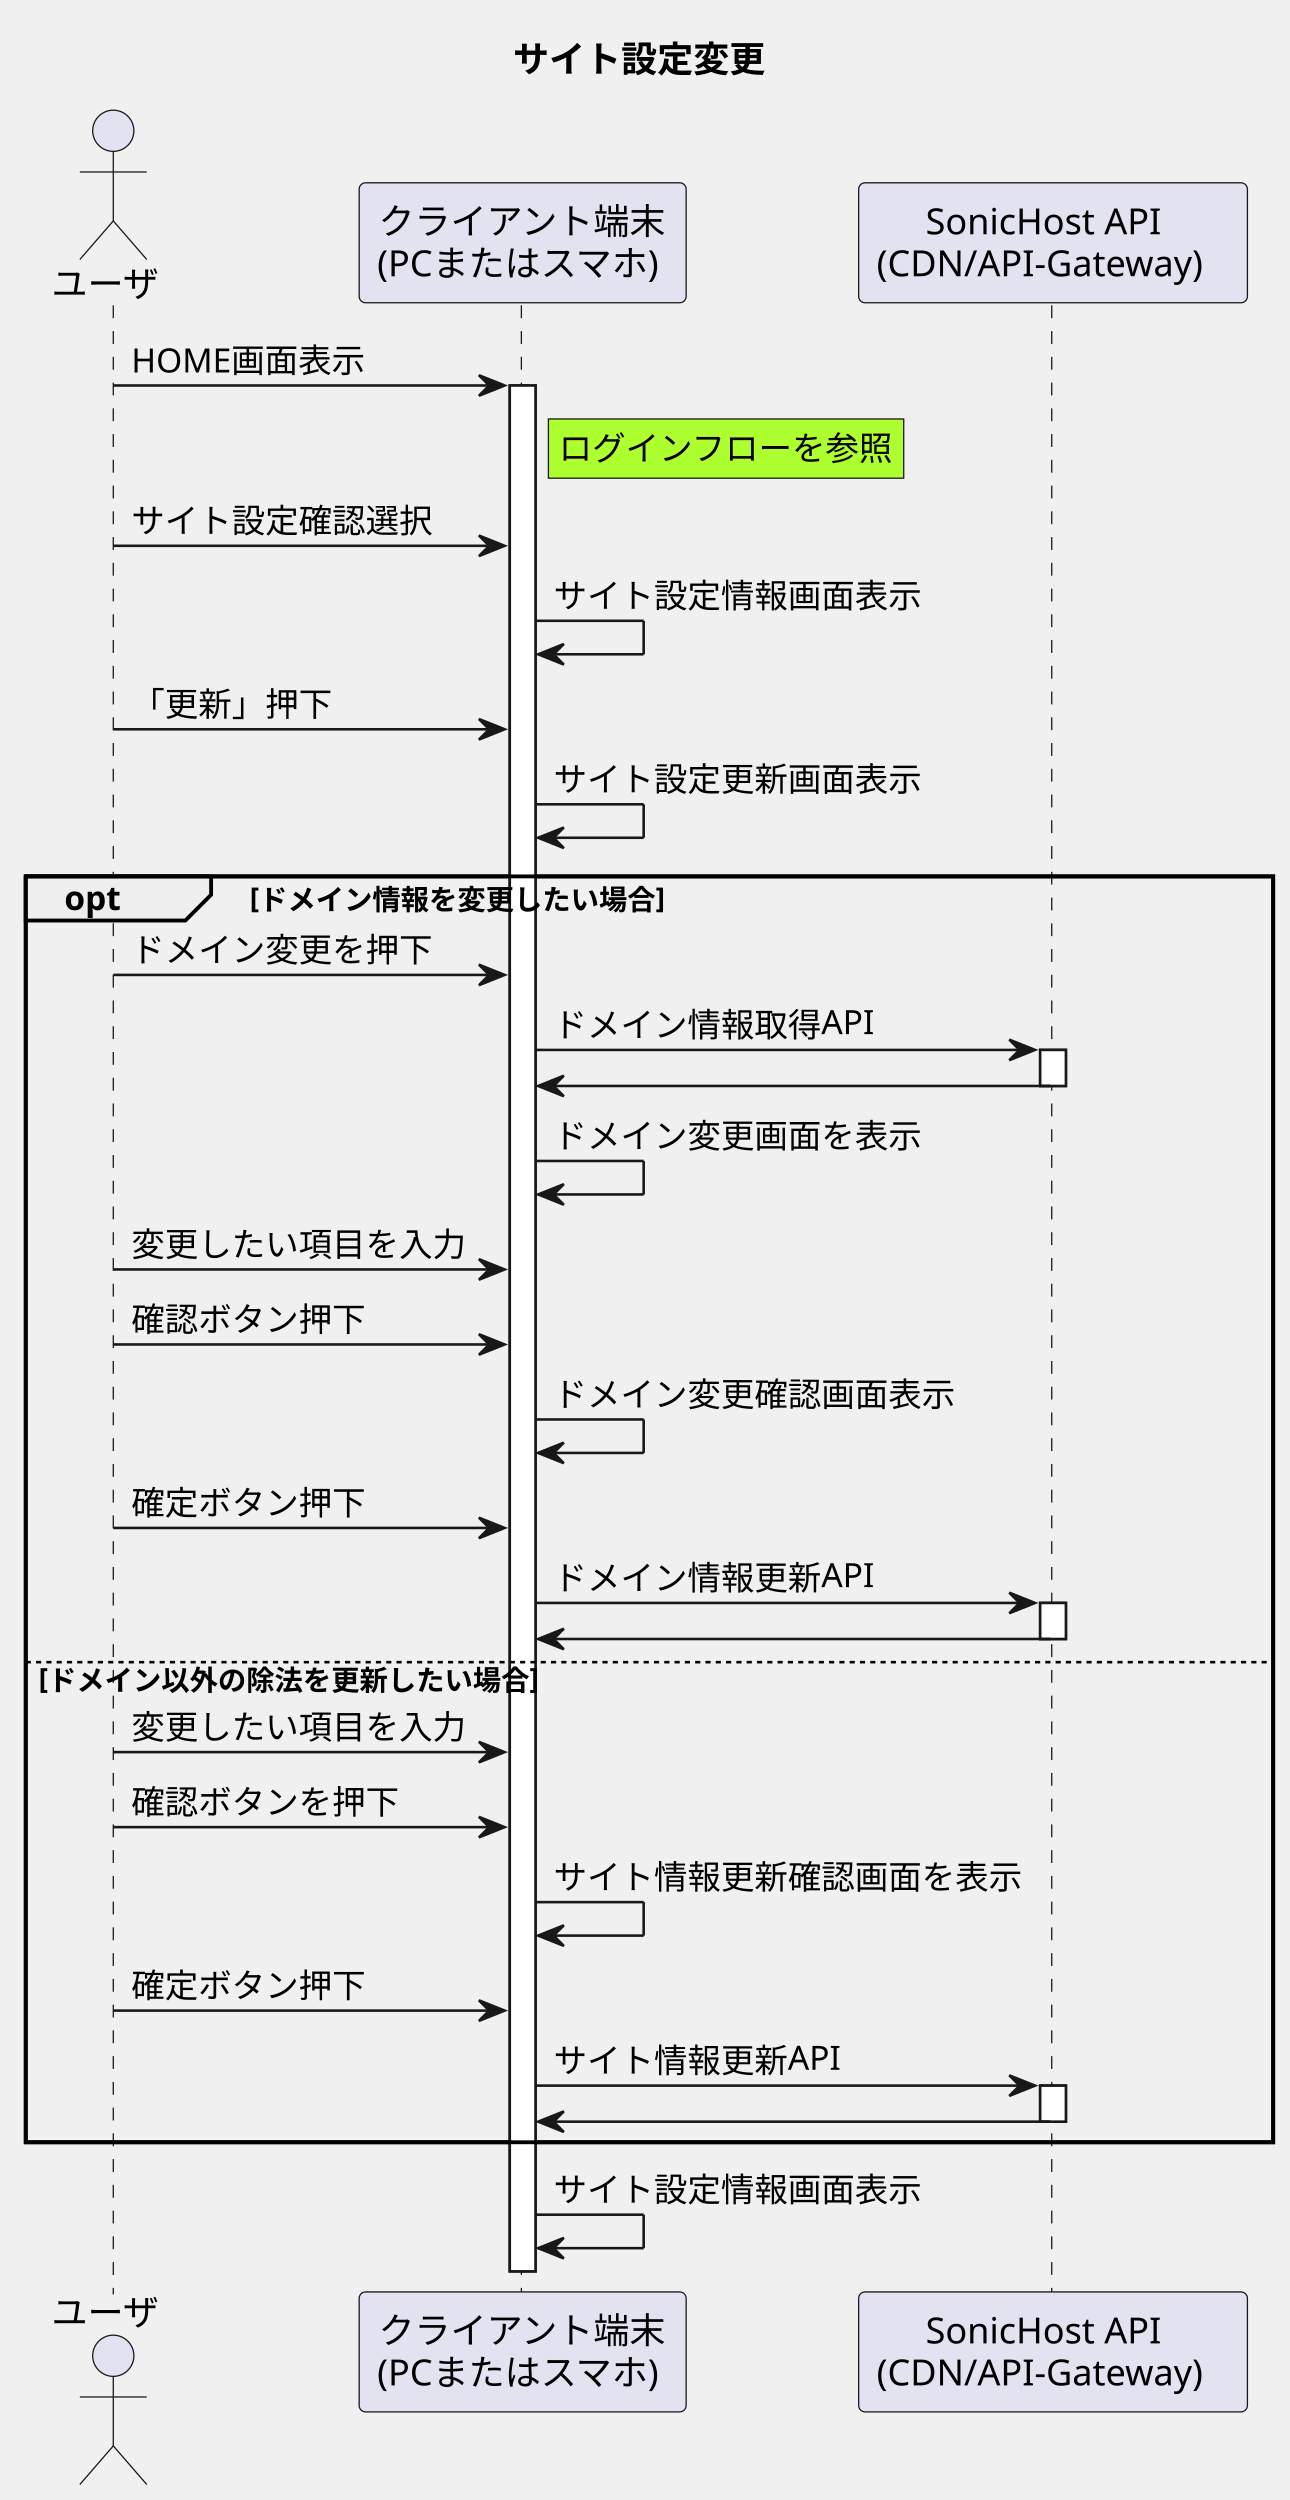
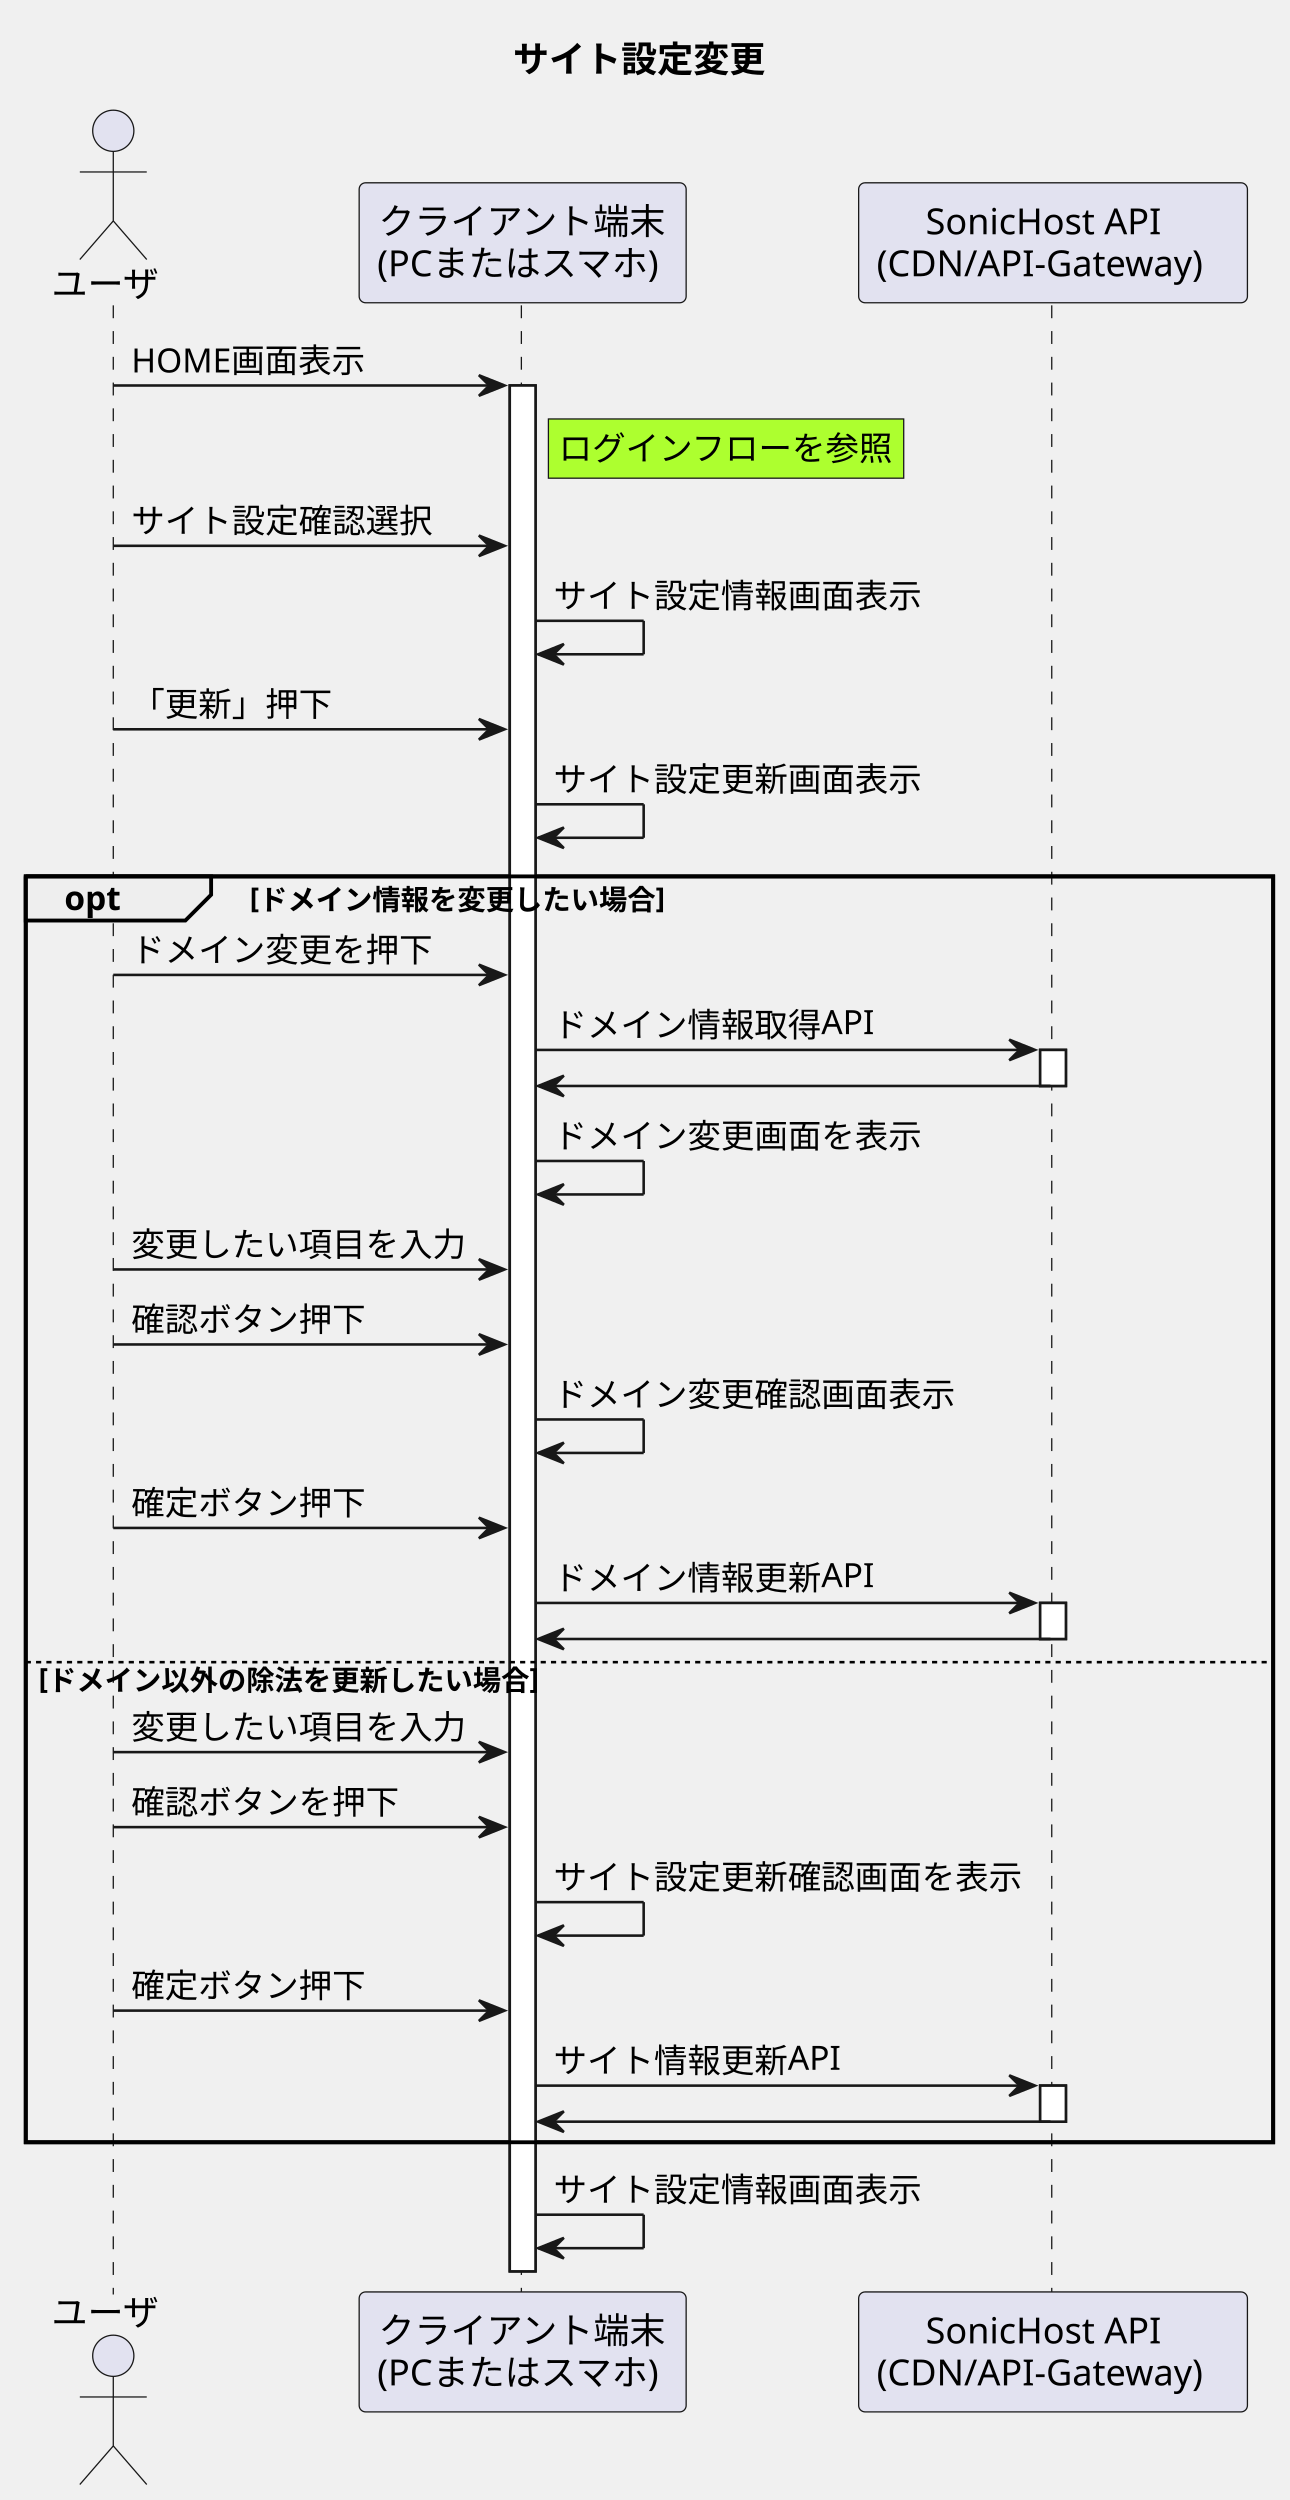
<svg xmlns="http://www.w3.org/2000/svg" contentStyleType="text/css" height="971px" preserveAspectRatio="none" style="width:501px;height:971px;background:#FFFFFF;" version="1.1" viewBox="0 0 501 971" width="501px" zoomAndPan="magnify">
  <defs />
  <g>
    <text fill="#000000" font-family="sans-serif" font-size="14" font-weight="bold" lengthAdjust="spacing" textLength="105" x="199.25" y="27.995">サイト設定変更</text>
    <rect fill="#FFFFFF" height="732.461" style="stroke:#181818;stroke-width:1.0;" width="10" x="198" y="149.727" />
    <rect fill="#FFFFFF" height="14" style="stroke:#181818;stroke-width:1.0;" width="10" x="404" y="407.789" />
    <rect fill="#FFFFFF" height="14" style="stroke:#181818;stroke-width:1.0;" width="10" x="404" y="622.586" />
    <rect fill="#FFFFFF" height="14" style="stroke:#181818;stroke-width:1.0;" width="10" x="404" y="810.055" />
    <rect fill="none" height="491.664" style="stroke:#000000;stroke-width:1.5;" width="484.5" x="10" y="340.391" />
    <line style="stroke:#181818;stroke-width:0.5;stroke-dasharray:5.0,5.0;" x1="44" x2="44" y1="118.594" y2="891.188" />
    <line style="stroke:#181818;stroke-width:0.5;stroke-dasharray:5.0,5.0;" x1="202.5" x2="202.5" y1="118.594" y2="891.188" />
    <line style="stroke:#181818;stroke-width:0.5;stroke-dasharray:5.0,5.0;" x1="408.5" x2="408.5" y1="118.594" y2="891.188" />
    <text fill="#000000" font-family="sans-serif" font-size="14" lengthAdjust="spacing" textLength="42" x="20" y="115.292">ユーザ</text>
    <ellipse cx="44" cy="50.797" fill="#E2E2F0" rx="8" ry="8" style="stroke:#181818;stroke-width:0.5;" />
    <path d="M44,58.797 L44,85.797 M31,66.797 L57,66.797 M44,85.797 L31,100.797 M44,85.797 L57,100.797 " fill="none" style="stroke:#181818;stroke-width:0.5;" />
    <text fill="#000000" font-family="sans-serif" font-size="14" lengthAdjust="spacing" textLength="42" x="20" y="903.183">ユーザ</text>
    <ellipse cx="44" cy="914.984" fill="#E2E2F0" rx="8" ry="8" style="stroke:#181818;stroke-width:0.5;" />
    <path d="M44,922.984 L44,949.984 M31,930.984 L57,930.984 M44,949.984 L31,964.984 M44,949.984 L57,964.984 " fill="none" style="stroke:#181818;stroke-width:0.5;" />
    <rect fill="#E2E2F0" height="46.594" rx="2.5" ry="2.5" style="stroke:#181818;stroke-width:0.5;" width="127" x="139.5" y="71" />
    <text fill="#000000" font-family="sans-serif" font-size="14" lengthAdjust="spacing" textLength="112" x="147" y="90.995">クライアント端末</text>
    <text fill="#000000" font-family="sans-serif" font-size="14" lengthAdjust="spacing" textLength="113" x="146.5" y="107.292">(PCまたはスマホ)</text>
    <rect fill="#E2E2F0" height="46.594" rx="2.5" ry="2.5" style="stroke:#181818;stroke-width:0.5;" width="127" x="139.5" y="890.188" />
    <text fill="#000000" font-family="sans-serif" font-size="14" lengthAdjust="spacing" textLength="112" x="147" y="910.183">クライアント端末</text>
    <text fill="#000000" font-family="sans-serif" font-size="14" lengthAdjust="spacing" textLength="113" x="146.5" y="926.48">(PCまたはスマホ)</text>
    <rect fill="#E2E2F0" height="46.594" rx="2.5" ry="2.5" style="stroke:#181818;stroke-width:0.5;" width="151" x="333.5" y="71" />
    <text fill="#000000" font-family="sans-serif" font-size="14" lengthAdjust="spacing" textLength="99" x="359.5" y="90.995">SonicHost API</text>
    <text fill="#000000" font-family="sans-serif" font-size="14" lengthAdjust="spacing" textLength="137" x="340.5" y="107.292">(CDN/API-Gateway)</text>
    <rect fill="#E2E2F0" height="46.594" rx="2.5" ry="2.5" style="stroke:#181818;stroke-width:0.5;" width="151" x="333.5" y="890.188" />
    <text fill="#000000" font-family="sans-serif" font-size="14" lengthAdjust="spacing" textLength="99" x="359.5" y="910.183">SonicHost API</text>
    <text fill="#000000" font-family="sans-serif" font-size="14" lengthAdjust="spacing" textLength="137" x="340.5" y="926.48">(CDN/API-Gateway)</text>
    <rect fill="#FFFFFF" height="732.461" style="stroke:#181818;stroke-width:1.0;" width="10" x="198" y="149.727" />
    <rect fill="#FFFFFF" height="14" style="stroke:#181818;stroke-width:1.0;" width="10" x="404" y="407.789" />
    <rect fill="#FFFFFF" height="14" style="stroke:#181818;stroke-width:1.0;" width="10" x="404" y="622.586" />
    <rect fill="#FFFFFF" height="14" style="stroke:#181818;stroke-width:1.0;" width="10" x="404" y="810.055" />
    <polygon fill="#181818" points="186,145.727,196,149.727,186,153.727,190,149.727" style="stroke:#181818;stroke-width:1.0;" />
    <line style="stroke:#181818;stroke-width:1.0;" x1="44" x2="192" y1="149.727" y2="149.727" />
    <text fill="#000000" font-family="sans-serif" font-size="13" lengthAdjust="spacing" textLength="89" x="51" y="144.661">HOME画面表示</text>
    <rect fill="#ADFF2F" height="23" style="stroke:#181818;stroke-width:0.5;" width="138" x="213" y="162.727" />
    <text fill="#000000" font-family="sans-serif" font-size="13" lengthAdjust="spacing" textLength="130" x="217" y="178.793">ログインフローを参照</text>
    <polygon fill="#181818" points="186,207.992,196,211.992,186,215.992,190,211.992" style="stroke:#181818;stroke-width:1.0;" />
    <line style="stroke:#181818;stroke-width:1.0;" x1="44" x2="192" y1="211.992" y2="211.992" />
    <text fill="#000000" font-family="sans-serif" font-size="13" lengthAdjust="spacing" textLength="117" x="51" y="206.926">サイト設定確認選択</text>
    <line style="stroke:#181818;stroke-width:1.0;" x1="208" x2="250" y1="241.125" y2="241.125" />
    <line style="stroke:#181818;stroke-width:1.0;" x1="250" x2="250" y1="241.125" y2="254.125" />
    <line style="stroke:#181818;stroke-width:1.0;" x1="209" x2="250" y1="254.125" y2="254.125" />
    <polygon fill="#181818" points="219,250.125,209,254.125,219,258.125,215,254.125" style="stroke:#181818;stroke-width:1.0;" />
    <text fill="#000000" font-family="sans-serif" font-size="13" lengthAdjust="spacing" textLength="143" x="215" y="236.059">サイト設定情報画面表示</text>
    <polygon fill="#181818" points="186,279.258,196,283.258,186,287.258,190,283.258" style="stroke:#181818;stroke-width:1.0;" />
    <line style="stroke:#181818;stroke-width:1.0;" x1="44" x2="192" y1="283.258" y2="283.258" />
    <text fill="#000000" font-family="sans-serif" font-size="13" lengthAdjust="spacing" textLength="78" x="51" y="278.192">「更新」押下</text>
    <line style="stroke:#181818;stroke-width:1.0;" x1="208" x2="250" y1="312.391" y2="312.391" />
    <line style="stroke:#181818;stroke-width:1.0;" x1="250" x2="250" y1="312.391" y2="325.391" />
    <line style="stroke:#181818;stroke-width:1.0;" x1="209" x2="250" y1="325.391" y2="325.391" />
    <polygon fill="#181818" points="219,321.391,209,325.391,219,329.391,215,325.391" style="stroke:#181818;stroke-width:1.0;" />
    <text fill="#000000" font-family="sans-serif" font-size="13" lengthAdjust="spacing" textLength="143" x="215" y="307.325">サイト設定更新画面表示</text>
    <path d="M10,340.391 L82,340.391 L82,347.523 L72,357.523 L10,357.523 L10,340.391 " fill="#EEEEEE" style="stroke:#000000;stroke-width:1.5;" />
    <rect fill="none" height="491.664" style="stroke:#000000;stroke-width:1.5;" width="484.5" x="10" y="340.391" />
    <text fill="#000000" font-family="sans-serif" font-size="13" font-weight="bold" lengthAdjust="spacing" textLength="27" x="25" y="353.457">opt</text>
    <text fill="#000000" font-family="sans-serif" font-size="11" font-weight="bold" lengthAdjust="spacing" textLength="164" x="97" y="352.601">[ドメイン情報を変更したい場合]</text>
    <polygon fill="#181818" points="186,374.656,196,378.656,186,382.656,190,378.656" style="stroke:#181818;stroke-width:1.0;" />
    <line style="stroke:#181818;stroke-width:1.0;" x1="44" x2="192" y1="378.656" y2="378.656" />
    <text fill="#000000" font-family="sans-serif" font-size="13" lengthAdjust="spacing" textLength="117" x="51" y="373.59">ドメイン変更を押下</text>
    <polygon fill="#181818" points="392,403.789,402,407.789,392,411.789,396,407.789" style="stroke:#181818;stroke-width:1.0;" />
    <line style="stroke:#181818;stroke-width:1.0;" x1="208" x2="398" y1="407.789" y2="407.789" />
    <text fill="#000000" font-family="sans-serif" font-size="13" lengthAdjust="spacing" textLength="124" x="215" y="402.723">ドメイン情報取得API</text>
    <polygon fill="#181818" points="219,417.789,209,421.789,219,425.789,215,421.789" style="stroke:#181818;stroke-width:1.0;" />
    <line style="stroke:#181818;stroke-width:1.0;" x1="213" x2="408" y1="421.789" y2="421.789" />
    <line style="stroke:#181818;stroke-width:1.0;" x1="208" x2="250" y1="450.922" y2="450.922" />
    <line style="stroke:#181818;stroke-width:1.0;" x1="250" x2="250" y1="450.922" y2="463.922" />
    <line style="stroke:#181818;stroke-width:1.0;" x1="209" x2="250" y1="463.922" y2="463.922" />
    <polygon fill="#181818" points="219,459.922,209,463.922,219,467.922,215,463.922" style="stroke:#181818;stroke-width:1.0;" />
    <text fill="#000000" font-family="sans-serif" font-size="13" lengthAdjust="spacing" textLength="143" x="215" y="445.856">ドメイン変更画面を表示</text>
    <polygon fill="#181818" points="186,489.055,196,493.055,186,497.055,190,493.055" style="stroke:#181818;stroke-width:1.0;" />
    <line style="stroke:#181818;stroke-width:1.0;" x1="44" x2="192" y1="493.055" y2="493.055" />
    <text fill="#000000" font-family="sans-serif" font-size="13" lengthAdjust="spacing" textLength="130" x="51" y="487.989">変更したい項目を入力</text>
    <polygon fill="#181818" points="186,518.188,196,522.188,186,526.188,190,522.188" style="stroke:#181818;stroke-width:1.0;" />
    <line style="stroke:#181818;stroke-width:1.0;" x1="44" x2="192" y1="522.188" y2="522.188" />
    <text fill="#000000" font-family="sans-serif" font-size="13" lengthAdjust="spacing" textLength="91" x="51" y="517.122">確認ボタン押下</text>
    <line style="stroke:#181818;stroke-width:1.0;" x1="208" x2="250" y1="551.32" y2="551.32" />
    <line style="stroke:#181818;stroke-width:1.0;" x1="250" x2="250" y1="551.32" y2="564.32" />
    <line style="stroke:#181818;stroke-width:1.0;" x1="209" x2="250" y1="564.32" y2="564.32" />
    <polygon fill="#181818" points="219,560.32,209,564.32,219,568.32,215,564.32" style="stroke:#181818;stroke-width:1.0;" />
    <text fill="#000000" font-family="sans-serif" font-size="13" lengthAdjust="spacing" textLength="156" x="215" y="546.254">ドメイン変更確認画面表示</text>
    <polygon fill="#181818" points="186,589.453,196,593.453,186,597.453,190,593.453" style="stroke:#181818;stroke-width:1.0;" />
    <line style="stroke:#181818;stroke-width:1.0;" x1="44" x2="192" y1="593.453" y2="593.453" />
    <text fill="#000000" font-family="sans-serif" font-size="13" lengthAdjust="spacing" textLength="91" x="51" y="588.387">確定ボタン押下</text>
    <polygon fill="#181818" points="392,618.586,402,622.586,392,626.586,396,622.586" style="stroke:#181818;stroke-width:1.0;" />
    <line style="stroke:#181818;stroke-width:1.0;" x1="208" x2="398" y1="622.586" y2="622.586" />
    <text fill="#000000" font-family="sans-serif" font-size="13" lengthAdjust="spacing" textLength="124" x="215" y="617.52">ドメイン情報更新API</text>
    <polygon fill="#181818" points="219,632.586,209,636.586,219,640.586,215,636.586" style="stroke:#181818;stroke-width:1.0;" />
    <line style="stroke:#181818;stroke-width:1.0;" x1="213" x2="408" y1="636.586" y2="636.586" />
    <line style="stroke:#000000;stroke-width:1.0;stroke-dasharray:2.0,2.0;" x1="10" x2="494.5" y1="645.586" y2="645.586" />
    <text fill="#000000" font-family="sans-serif" font-size="11" font-weight="bold" lengthAdjust="spacing" textLength="197" x="15" y="655.796">[ドメイン以外の除法を更新したい場合]</text>
    <polygon fill="#181818" points="186,676.523,196,680.523,186,684.523,190,680.523" style="stroke:#181818;stroke-width:1.0;" />
    <line style="stroke:#181818;stroke-width:1.0;" x1="44" x2="192" y1="680.523" y2="680.523" />
    <text fill="#000000" font-family="sans-serif" font-size="13" lengthAdjust="spacing" textLength="130" x="51" y="675.457">変更したい項目を入力</text>
    <polygon fill="#181818" points="186,705.656,196,709.656,186,713.656,190,709.656" style="stroke:#181818;stroke-width:1.0;" />
    <line style="stroke:#181818;stroke-width:1.0;" x1="44" x2="192" y1="709.656" y2="709.656" />
    <text fill="#000000" font-family="sans-serif" font-size="13" lengthAdjust="spacing" textLength="104" x="51" y="704.59">確認ボタンを押下</text>
    <line style="stroke:#181818;stroke-width:1.0;" x1="208" x2="250" y1="738.789" y2="738.789" />
    <line style="stroke:#181818;stroke-width:1.0;" x1="250" x2="250" y1="738.789" y2="751.789" />
    <line style="stroke:#181818;stroke-width:1.0;" x1="209" x2="250" y1="751.789" y2="751.789" />
    <polygon fill="#181818" points="219,747.789,209,751.789,219,755.789,215,751.789" style="stroke:#181818;stroke-width:1.0;" />
-     <text fill="#000000" font-family="sans-serif" font-size="13" lengthAdjust="spacing" textLength="182" x="215" y="733.723">サイト情報更新確認画面を表示</text>
+     <text fill="#000000" font-family="sans-serif" font-size="13" lengthAdjust="spacing" textLength="182" x="215" y="733.723">サイト設定更新確認画面を表示</text>
    <polygon fill="#181818" points="186,776.922,196,780.922,186,784.922,190,780.922" style="stroke:#181818;stroke-width:1.0;" />
    <line style="stroke:#181818;stroke-width:1.0;" x1="44" x2="192" y1="780.922" y2="780.922" />
    <text fill="#000000" font-family="sans-serif" font-size="13" lengthAdjust="spacing" textLength="91" x="51" y="775.856">確定ボタン押下</text>
    <polygon fill="#181818" points="392,806.055,402,810.055,392,814.055,396,810.055" style="stroke:#181818;stroke-width:1.0;" />
    <line style="stroke:#181818;stroke-width:1.0;" x1="208" x2="398" y1="810.055" y2="810.055" />
    <text fill="#000000" font-family="sans-serif" font-size="13" lengthAdjust="spacing" textLength="111" x="215" y="804.989">サイト情報更新API</text>
    <polygon fill="#181818" points="219,820.055,209,824.055,219,828.055,215,824.055" style="stroke:#181818;stroke-width:1.0;" />
    <line style="stroke:#181818;stroke-width:1.0;" x1="213" x2="408" y1="824.055" y2="824.055" />
    <line style="stroke:#181818;stroke-width:1.0;" x1="208" x2="250" y1="860.188" y2="860.188" />
    <line style="stroke:#181818;stroke-width:1.0;" x1="250" x2="250" y1="860.188" y2="873.188" />
    <line style="stroke:#181818;stroke-width:1.0;" x1="209" x2="250" y1="873.188" y2="873.188" />
    <polygon fill="#181818" points="219,869.188,209,873.188,219,877.188,215,873.188" style="stroke:#181818;stroke-width:1.0;" />
    <text fill="#000000" font-family="sans-serif" font-size="13" lengthAdjust="spacing" textLength="143" x="215" y="855.122">サイト設定情報画面表示</text>
  </g>
</svg>
